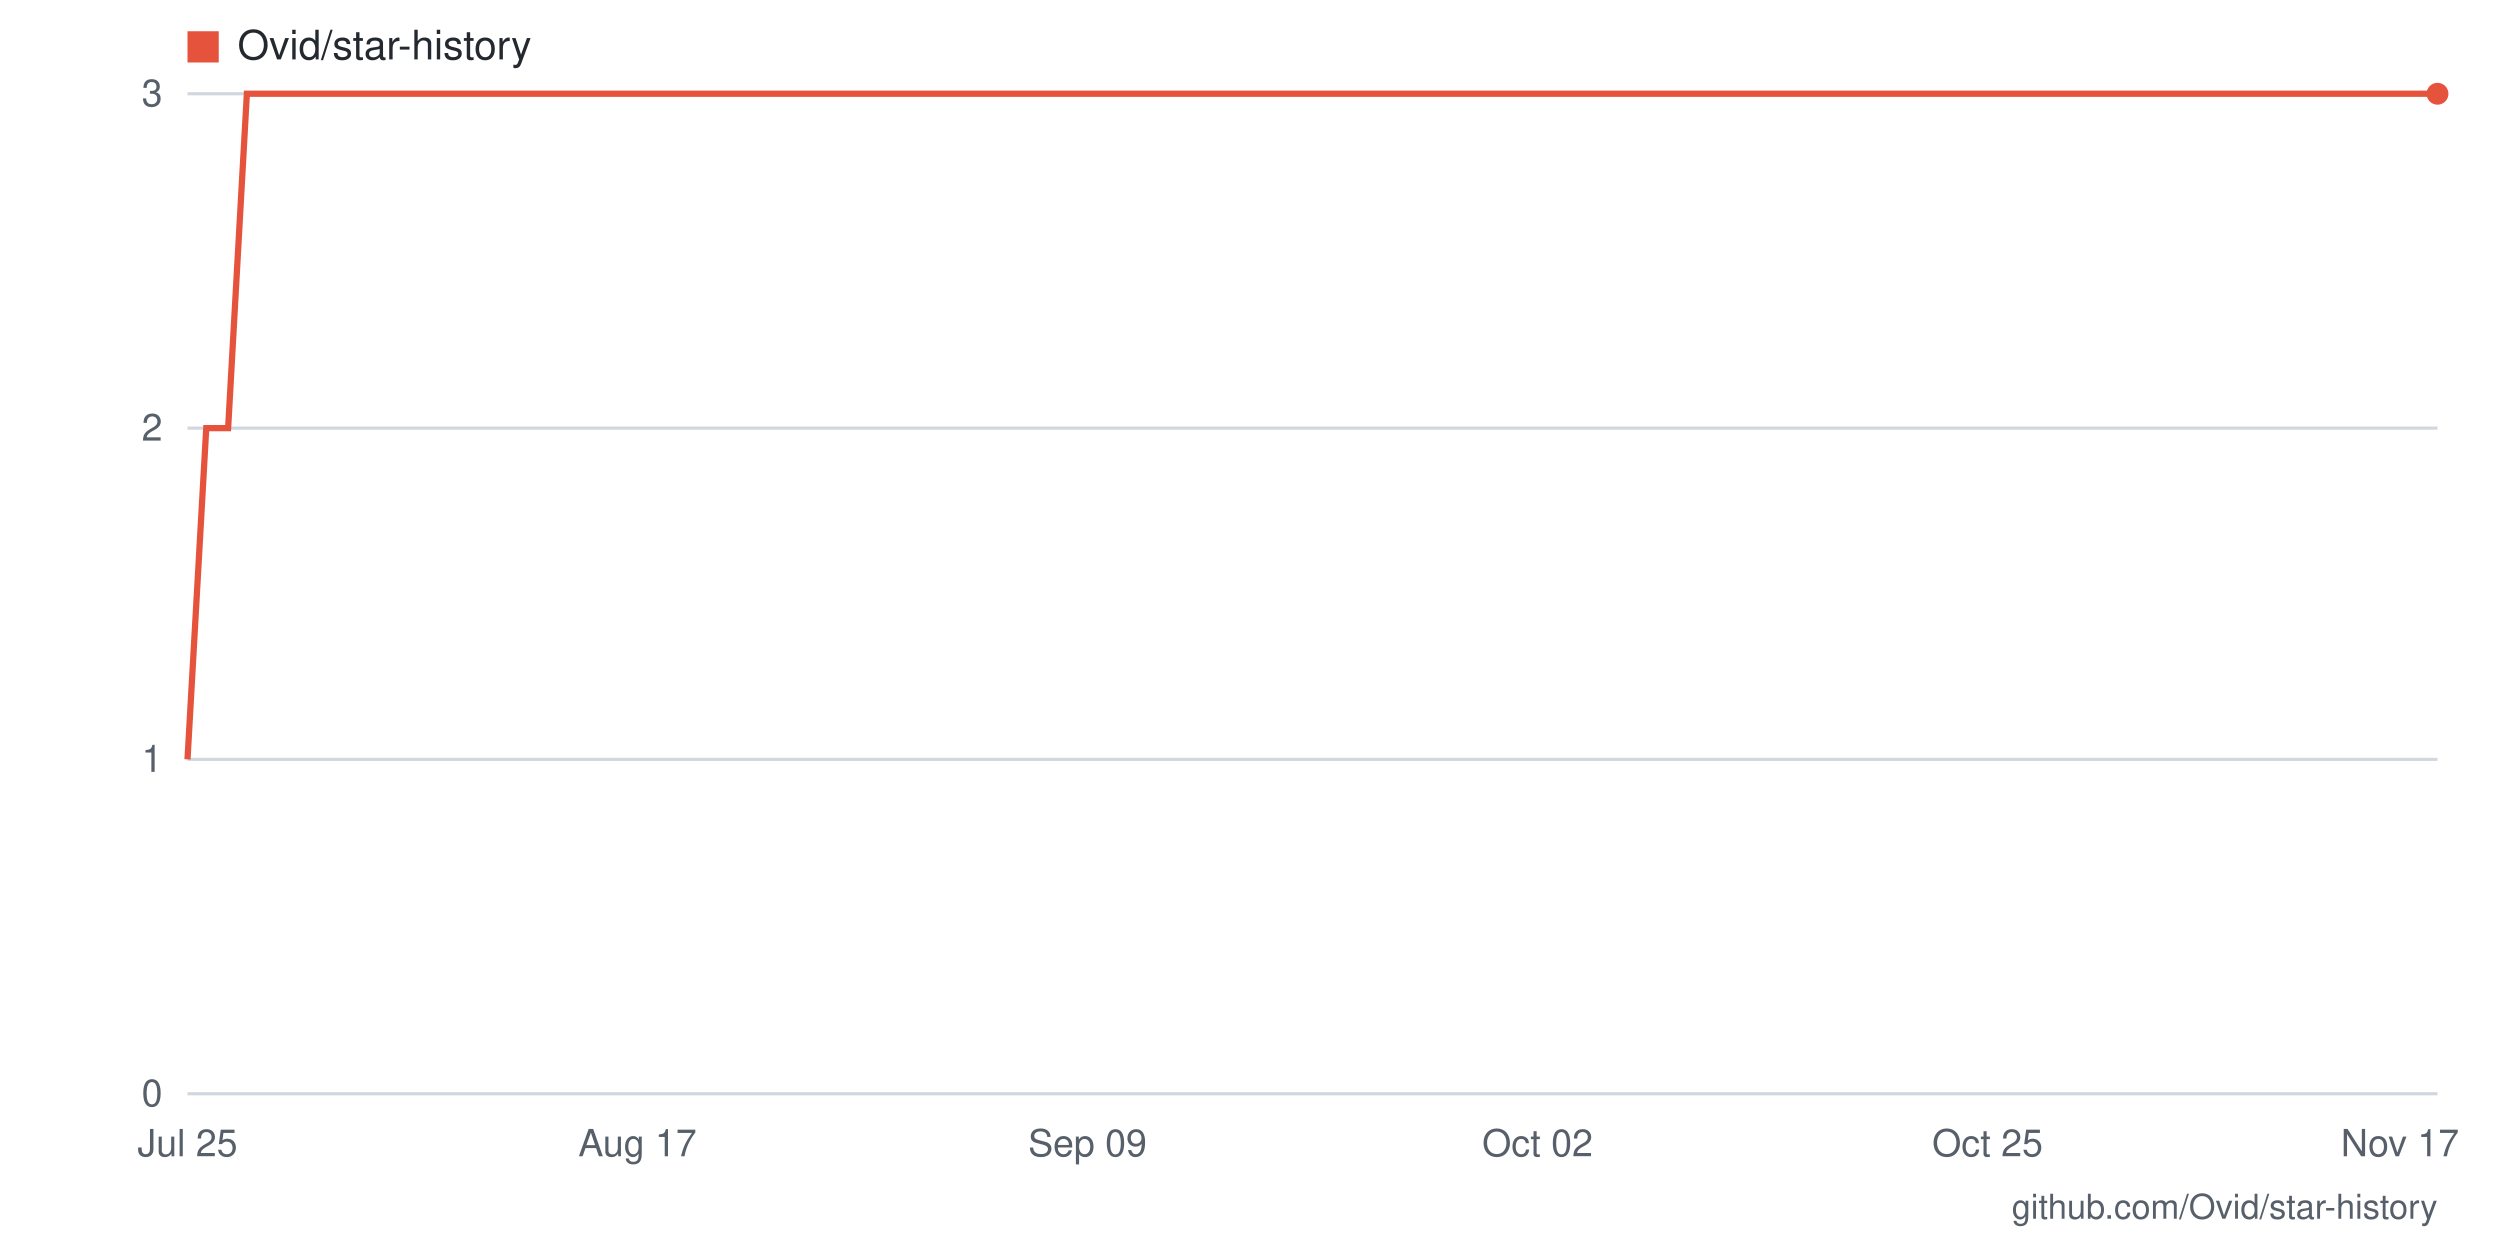
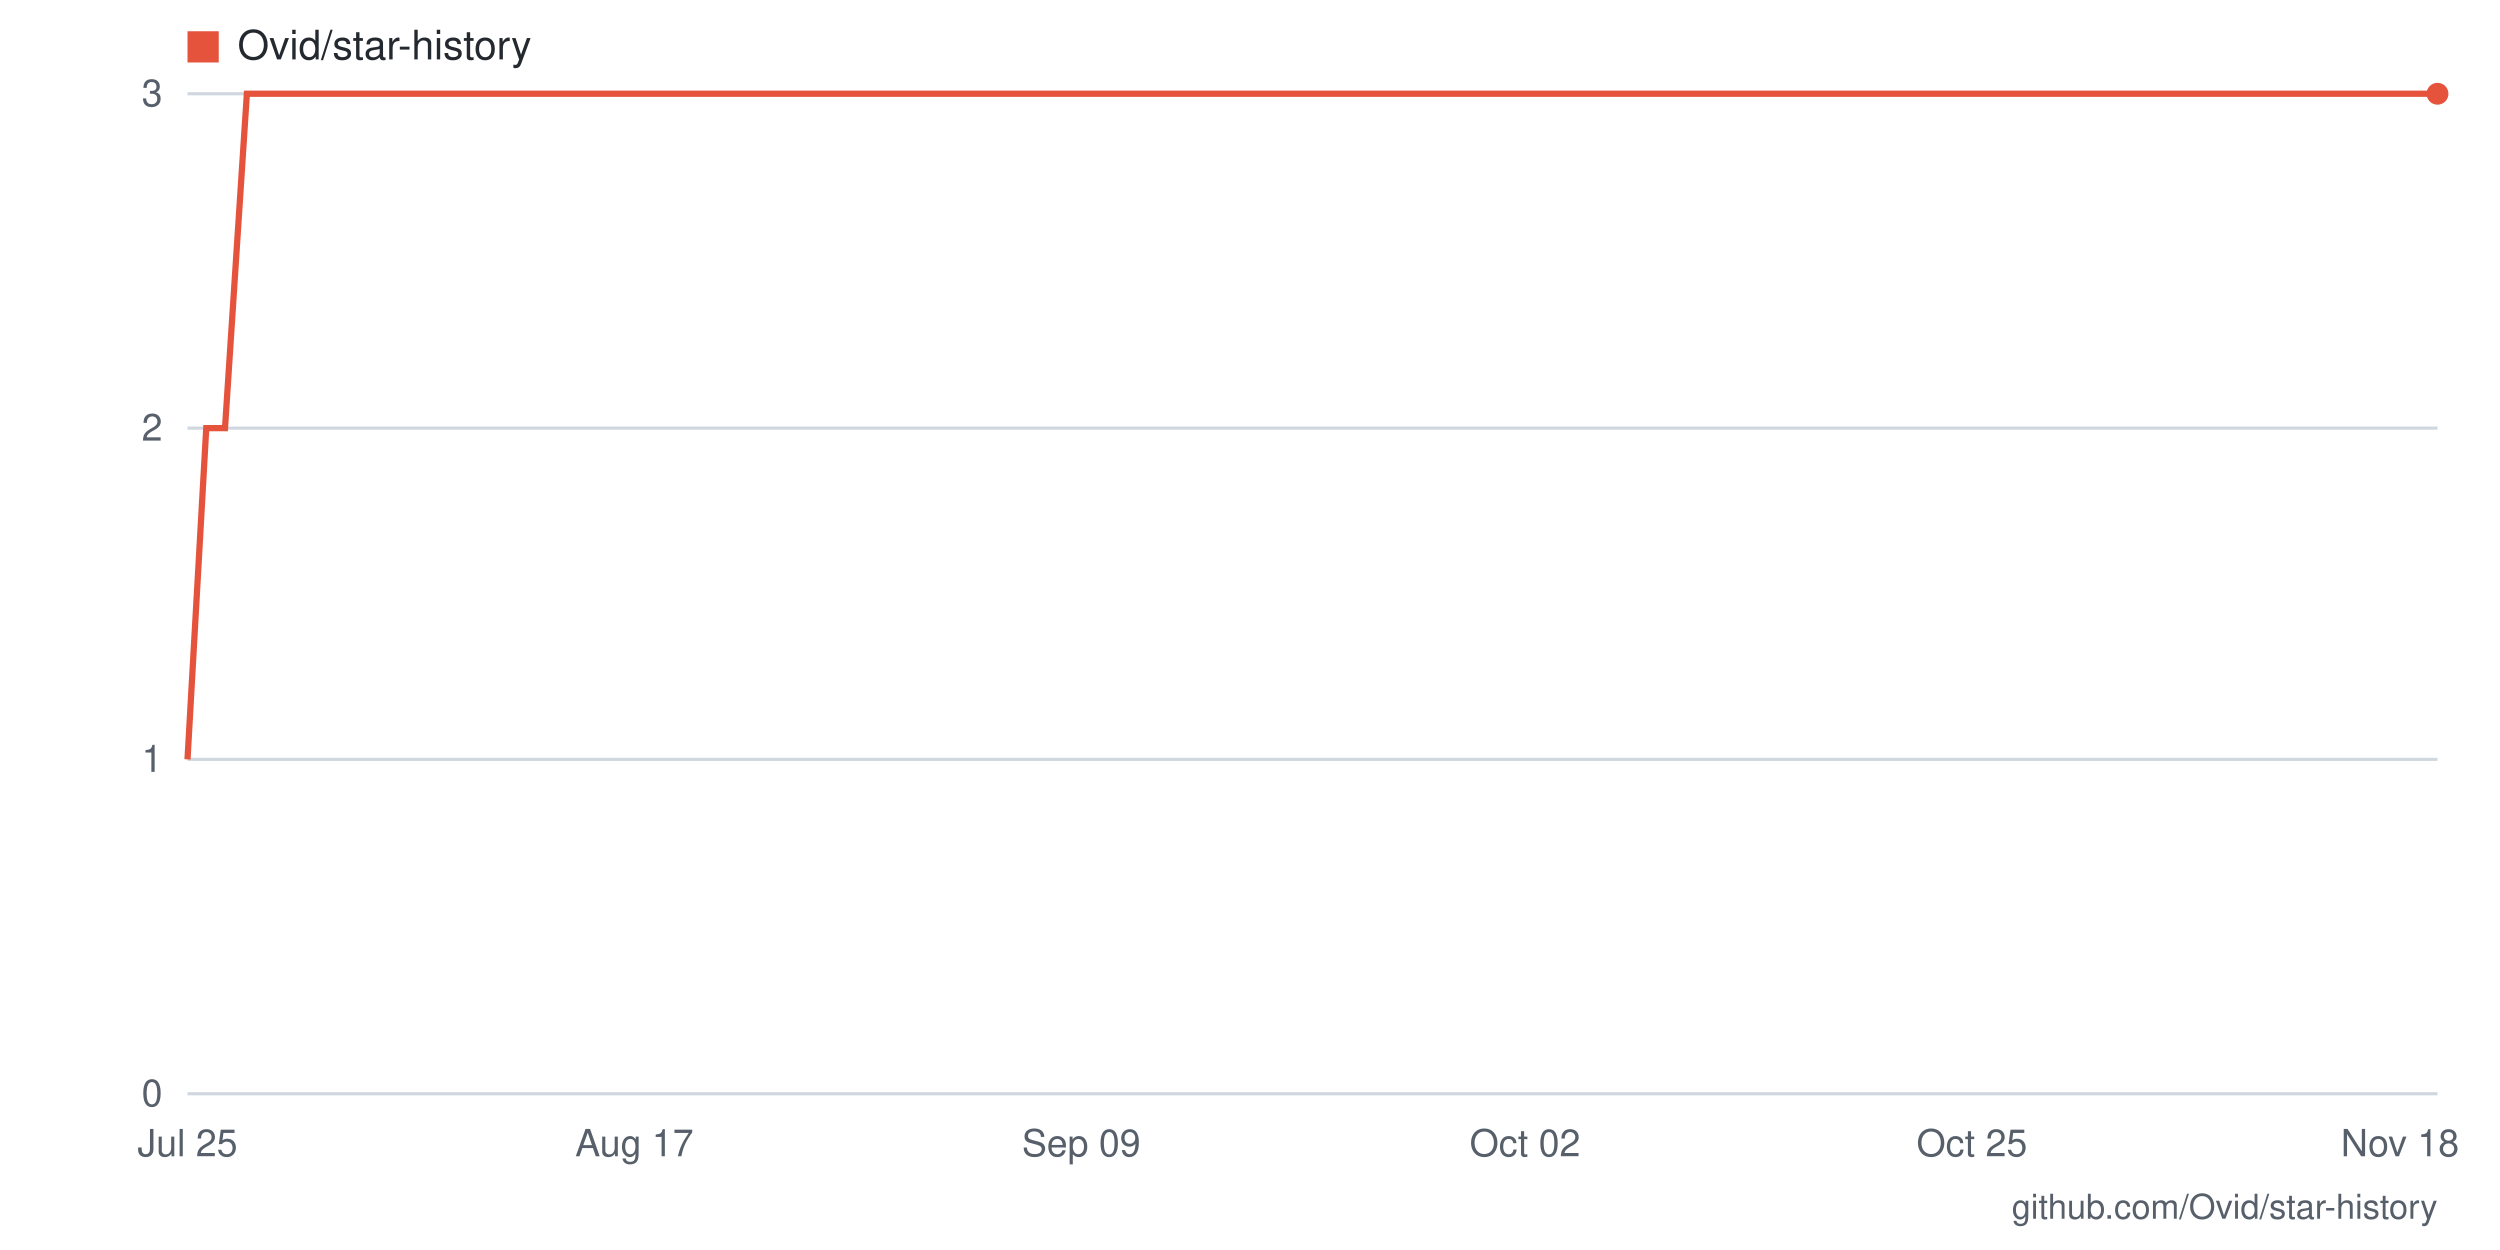
- <svg xmlns="http://www.w3.org/2000/svg" viewBox="0 0 800 400" width="800" height="400" role="img" aria-label="Star history for Ovid/star-history: 3 stars as of 2026-11-17">
+ <svg xmlns="http://www.w3.org/2000/svg" viewBox="0 0 800 400" width="800" height="400" role="img" aria-label="Star history for Ovid/star-history: 3 stars as of 2026-11-18">
  <rect width="800" height="400" fill="#ffffff" />
  <line x1="60" y1="350" x2="780" y2="350" stroke="#d0d7de" stroke-width="1" />
  <text x="52" y="354" text-anchor="end" font-family="-apple-system,BlinkMacSystemFont,'Segoe UI',Helvetica,Arial,sans-serif" font-size="12" fill="#57606a">0</text>
  <line x1="60" y1="243" x2="780" y2="243" stroke="#d0d7de" stroke-width="1" />
  <text x="52" y="247" text-anchor="end" font-family="-apple-system,BlinkMacSystemFont,'Segoe UI',Helvetica,Arial,sans-serif" font-size="12" fill="#57606a">1</text>
  <line x1="60" y1="137" x2="780" y2="137" stroke="#d0d7de" stroke-width="1" />
  <text x="52" y="141" text-anchor="end" font-family="-apple-system,BlinkMacSystemFont,'Segoe UI',Helvetica,Arial,sans-serif" font-size="12" fill="#57606a">2</text>
  <line x1="60" y1="30" x2="780" y2="30" stroke="#d0d7de" stroke-width="1" />
  <text x="52" y="34" text-anchor="end" font-family="-apple-system,BlinkMacSystemFont,'Segoe UI',Helvetica,Arial,sans-serif" font-size="12" fill="#57606a">3</text>
-   <text x="768" y="370" text-anchor="middle" font-family="-apple-system,BlinkMacSystemFont,'Segoe UI',Helvetica,Arial,sans-serif" font-size="12" fill="#57606a">Nov 17</text>
-   <text x="636" y="370" text-anchor="middle" font-family="-apple-system,BlinkMacSystemFont,'Segoe UI',Helvetica,Arial,sans-serif" font-size="12" fill="#57606a">Oct 25</text>
-   <text x="492" y="370" text-anchor="middle" font-family="-apple-system,BlinkMacSystemFont,'Segoe UI',Helvetica,Arial,sans-serif" font-size="12" fill="#57606a">Oct 02</text>
-   <text x="348" y="370" text-anchor="middle" font-family="-apple-system,BlinkMacSystemFont,'Segoe UI',Helvetica,Arial,sans-serif" font-size="12" fill="#57606a">Sep 09</text>
-   <text x="204" y="370" text-anchor="middle" font-family="-apple-system,BlinkMacSystemFont,'Segoe UI',Helvetica,Arial,sans-serif" font-size="12" fill="#57606a">Aug 17</text>
+   <text x="768" y="370" text-anchor="middle" font-family="-apple-system,BlinkMacSystemFont,'Segoe UI',Helvetica,Arial,sans-serif" font-size="12" fill="#57606a">Nov 18</text>
+   <text x="631" y="370" text-anchor="middle" font-family="-apple-system,BlinkMacSystemFont,'Segoe UI',Helvetica,Arial,sans-serif" font-size="12" fill="#57606a">Oct 25</text>
+   <text x="488" y="370" text-anchor="middle" font-family="-apple-system,BlinkMacSystemFont,'Segoe UI',Helvetica,Arial,sans-serif" font-size="12" fill="#57606a">Oct 02</text>
+   <text x="346" y="370" text-anchor="middle" font-family="-apple-system,BlinkMacSystemFont,'Segoe UI',Helvetica,Arial,sans-serif" font-size="12" fill="#57606a">Sep 09</text>
+   <text x="203" y="370" text-anchor="middle" font-family="-apple-system,BlinkMacSystemFont,'Segoe UI',Helvetica,Arial,sans-serif" font-size="12" fill="#57606a">Aug 17</text>
  <text x="60" y="370" text-anchor="middle" font-family="-apple-system,BlinkMacSystemFont,'Segoe UI',Helvetica,Arial,sans-serif" font-size="12" fill="#57606a">Jul 25</text>
-   <polyline fill="none" stroke="#e5533d" stroke-width="2" points="60,243 66,137 73,137 79,30 85,30 91,30 98,30 104,30 110,30 116,30 123,30 129,30 135,30 141,30 148,30 154,30 160,30 166,30 173,30 179,30 185,30 191,30 198,30 204,30 210,30 217,30 223,30 229,30 235,30 242,30 248,30 254,30 260,30 267,30 273,30 279,30 285,30 292,30 298,30 304,30 310,30 317,30 323,30 329,30 335,30 342,30 348,30 354,30 361,30 367,30 373,30 379,30 386,30 392,30 398,30 404,30 411,30 417,30 423,30 429,30 436,30 442,30 448,30 454,30 461,30 467,30 473,30 479,30 486,30 492,30 498,30 505,30 511,30 517,30 523,30 530,30 536,30 542,30 548,30 555,30 561,30 567,30 573,30 580,30 586,30 592,30 598,30 605,30 611,30 617,30 623,30 630,30 636,30 642,30 649,30 655,30 661,30 667,30 674,30 680,30 686,30 692,30 699,30 705,30 711,30 717,30 724,30 730,30 736,30 742,30 749,30 755,30 761,30 767,30 774,30 780,30" />
+   <polyline fill="none" stroke="#e5533d" stroke-width="2" points="60,243 66,137 72,137 79,30 85,30 91,30 97,30 103,30 110,30 116,30 122,30 128,30 134,30 141,30 147,30 153,30 159,30 166,30 172,30 178,30 184,30 190,30 197,30 203,30 209,30 215,30 221,30 228,30 234,30 240,30 246,30 252,30 259,30 265,30 271,30 277,30 283,30 290,30 296,30 302,30 308,30 314,30 321,30 327,30 333,30 339,30 346,30 352,30 358,30 364,30 370,30 377,30 383,30 389,30 395,30 401,30 408,30 414,30 420,30 426,30 432,30 439,30 445,30 451,30 457,30 463,30 470,30 476,30 482,30 488,30 494,30 501,30 507,30 513,30 519,30 526,30 532,30 538,30 544,30 550,30 557,30 563,30 569,30 575,30 581,30 588,30 594,30 600,30 606,30 612,30 619,30 625,30 631,30 637,30 643,30 650,30 656,30 662,30 668,30 674,30 681,30 687,30 693,30 699,30 706,30 712,30 718,30 724,30 730,30 737,30 743,30 749,30 755,30 761,30 768,30 774,30 780,30" />
  <circle cx="780" cy="30" r="3.5" fill="#e5533d" />
  <rect x="60" y="10" width="10" height="10" fill="#e5533d" />
  <text x="76" y="19" font-family="-apple-system,BlinkMacSystemFont,'Segoe UI',Helvetica,Arial,sans-serif" font-size="13" fill="#24292f">Ovid/star-history</text>
  <text x="780" y="390" text-anchor="end" font-family="-apple-system,BlinkMacSystemFont,'Segoe UI',Helvetica,Arial,sans-serif" font-size="11" fill="#57606a">github.com/Ovid/star-history</text>
</svg>
